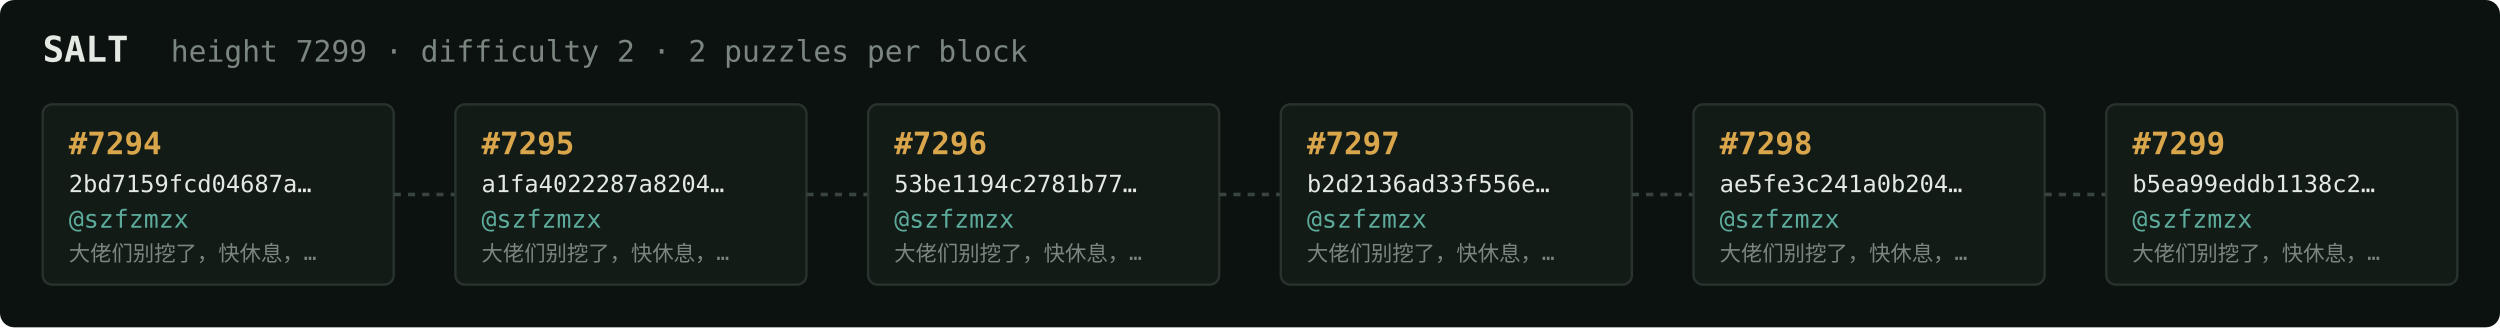
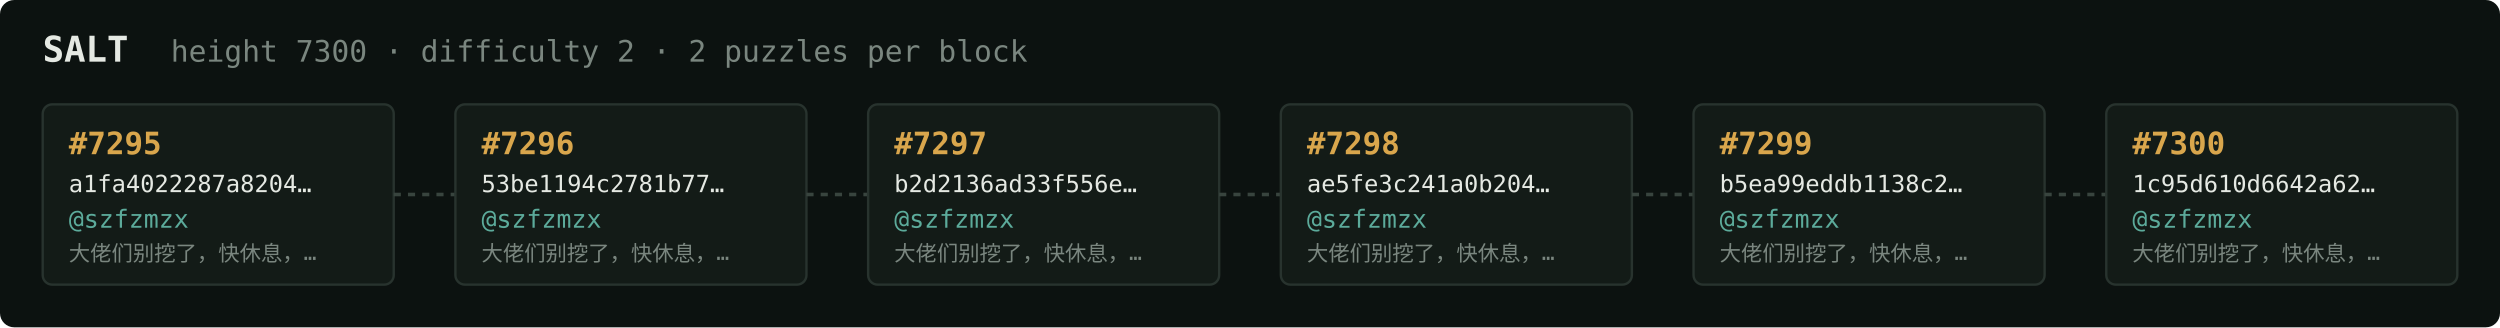
<svg xmlns="http://www.w3.org/2000/svg" width="1054" height="138" viewBox="0 0 1054 138" font-family="ui-monospace,SFMono-Regular,Menlo,monospace">
  <rect fill="#0c1210" width="1054" height="138" rx="6" />
  <text x="18" y="26" fill="#e5e9e3" font-size="15" font-weight="700">SALT</text>
-   <text x="72" y="26" fill="#7a867f" font-size="12.5">height 7299 · difficulty 2 · 2 puzzles per block</text>
+   <text x="72" y="26" fill="#7a867f" font-size="12.5">height 7300 · difficulty 2 · 2 puzzles per block</text>
  <rect x="18" y="44" width="148" height="76" rx="4" fill="#131b17" stroke="#28332e" stroke-width="1" />
-   <text x="29" y="65" fill="#d9a64c" font-size="13" font-weight="700">#7294</text>
-   <text x="29" y="81" fill="#e5e9e3" font-size="10">2bd7159fcd04687a…</text>
+   <text x="29" y="65" fill="#d9a64c" font-size="13" font-weight="700">#7295</text>
+   <text x="29" y="81" fill="#e5e9e3" font-size="10">a1fa4022287a8204…</text>
  <text x="29" y="96" fill="#5cab9b" font-size="10.5">@szfzmzx</text>
  <text x="29" y="110" fill="#7a867f" font-size="9">大佬们别挖了，快休息，…</text>
  <line x1="166" y1="82.0" x2="192" y2="82.0" stroke="#38443e" stroke-width="1.5" stroke-dasharray="3 3" />
  <rect x="192" y="44" width="148" height="76" rx="4" fill="#131b17" stroke="#28332e" stroke-width="1" />
-   <text x="203" y="65" fill="#d9a64c" font-size="13" font-weight="700">#7295</text>
-   <text x="203" y="81" fill="#e5e9e3" font-size="10">a1fa4022287a8204…</text>
+   <text x="203" y="65" fill="#d9a64c" font-size="13" font-weight="700">#7296</text>
+   <text x="203" y="81" fill="#e5e9e3" font-size="10">53be1194c2781b77…</text>
  <text x="203" y="96" fill="#5cab9b" font-size="10.5">@szfzmzx</text>
  <text x="203" y="110" fill="#7a867f" font-size="9">大佬们别挖了，快休息，…</text>
  <line x1="340" y1="82.0" x2="366" y2="82.0" stroke="#38443e" stroke-width="1.5" stroke-dasharray="3 3" />
  <rect x="366" y="44" width="148" height="76" rx="4" fill="#131b17" stroke="#28332e" stroke-width="1" />
-   <text x="377" y="65" fill="#d9a64c" font-size="13" font-weight="700">#7296</text>
-   <text x="377" y="81" fill="#e5e9e3" font-size="10">53be1194c2781b77…</text>
+   <text x="377" y="65" fill="#d9a64c" font-size="13" font-weight="700">#7297</text>
+   <text x="377" y="81" fill="#e5e9e3" font-size="10">b2d2136ad33f556e…</text>
  <text x="377" y="96" fill="#5cab9b" font-size="10.5">@szfzmzx</text>
  <text x="377" y="110" fill="#7a867f" font-size="9">大佬们别挖了，快休息，…</text>
  <line x1="514" y1="82.0" x2="540" y2="82.0" stroke="#38443e" stroke-width="1.5" stroke-dasharray="3 3" />
  <rect x="540" y="44" width="148" height="76" rx="4" fill="#131b17" stroke="#28332e" stroke-width="1" />
-   <text x="551" y="65" fill="#d9a64c" font-size="13" font-weight="700">#7297</text>
-   <text x="551" y="81" fill="#e5e9e3" font-size="10">b2d2136ad33f556e…</text>
+   <text x="551" y="65" fill="#d9a64c" font-size="13" font-weight="700">#7298</text>
+   <text x="551" y="81" fill="#e5e9e3" font-size="10">ae5fe3c241a0b204…</text>
  <text x="551" y="96" fill="#5cab9b" font-size="10.5">@szfzmzx</text>
  <text x="551" y="110" fill="#7a867f" font-size="9">大佬们别挖了，快休息，…</text>
  <line x1="688" y1="82.0" x2="714" y2="82.0" stroke="#38443e" stroke-width="1.5" stroke-dasharray="3 3" />
  <rect x="714" y="44" width="148" height="76" rx="4" fill="#131b17" stroke="#28332e" stroke-width="1" />
-   <text x="725" y="65" fill="#d9a64c" font-size="13" font-weight="700">#7298</text>
-   <text x="725" y="81" fill="#e5e9e3" font-size="10">ae5fe3c241a0b204…</text>
+   <text x="725" y="65" fill="#d9a64c" font-size="13" font-weight="700">#7299</text>
+   <text x="725" y="81" fill="#e5e9e3" font-size="10">b5ea99eddb1138c2…</text>
  <text x="725" y="96" fill="#5cab9b" font-size="10.5">@szfzmzx</text>
  <text x="725" y="110" fill="#7a867f" font-size="9">大佬们别挖了，快休息，…</text>
  <line x1="862" y1="82.0" x2="888" y2="82.0" stroke="#38443e" stroke-width="1.5" stroke-dasharray="3 3" />
  <rect x="888" y="44" width="148" height="76" rx="4" fill="#131b17" stroke="#28332e" stroke-width="1" />
-   <text x="899" y="65" fill="#d9a64c" font-size="13" font-weight="700">#7299</text>
-   <text x="899" y="81" fill="#e5e9e3" font-size="10">b5ea99eddb1138c2…</text>
+   <text x="899" y="65" fill="#d9a64c" font-size="13" font-weight="700">#7300</text>
+   <text x="899" y="81" fill="#e5e9e3" font-size="10">1c95d610d6642a62…</text>
  <text x="899" y="96" fill="#5cab9b" font-size="10.5">@szfzmzx</text>
  <text x="899" y="110" fill="#7a867f" font-size="9">大佬们别挖了，快休息，…</text>
</svg>
